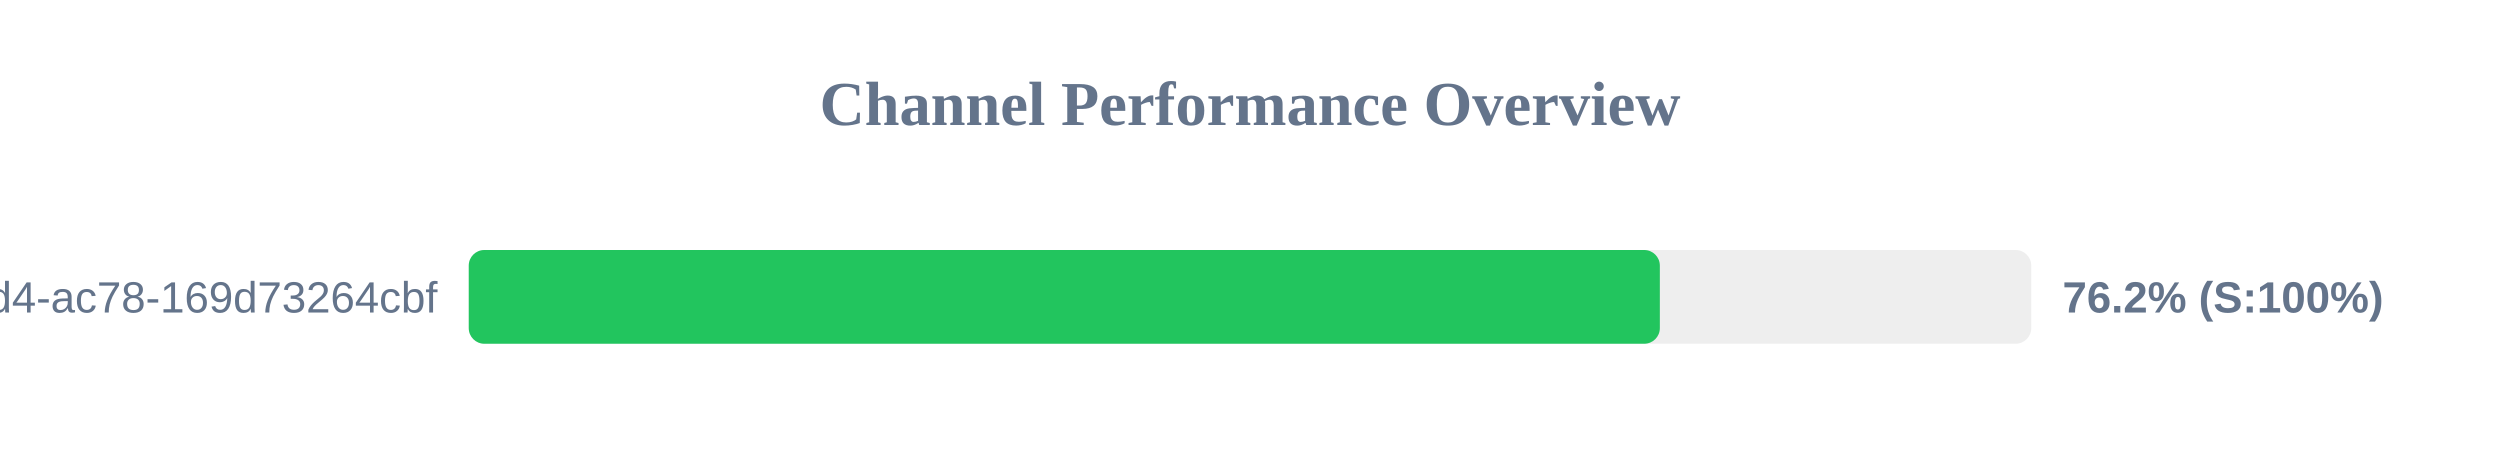
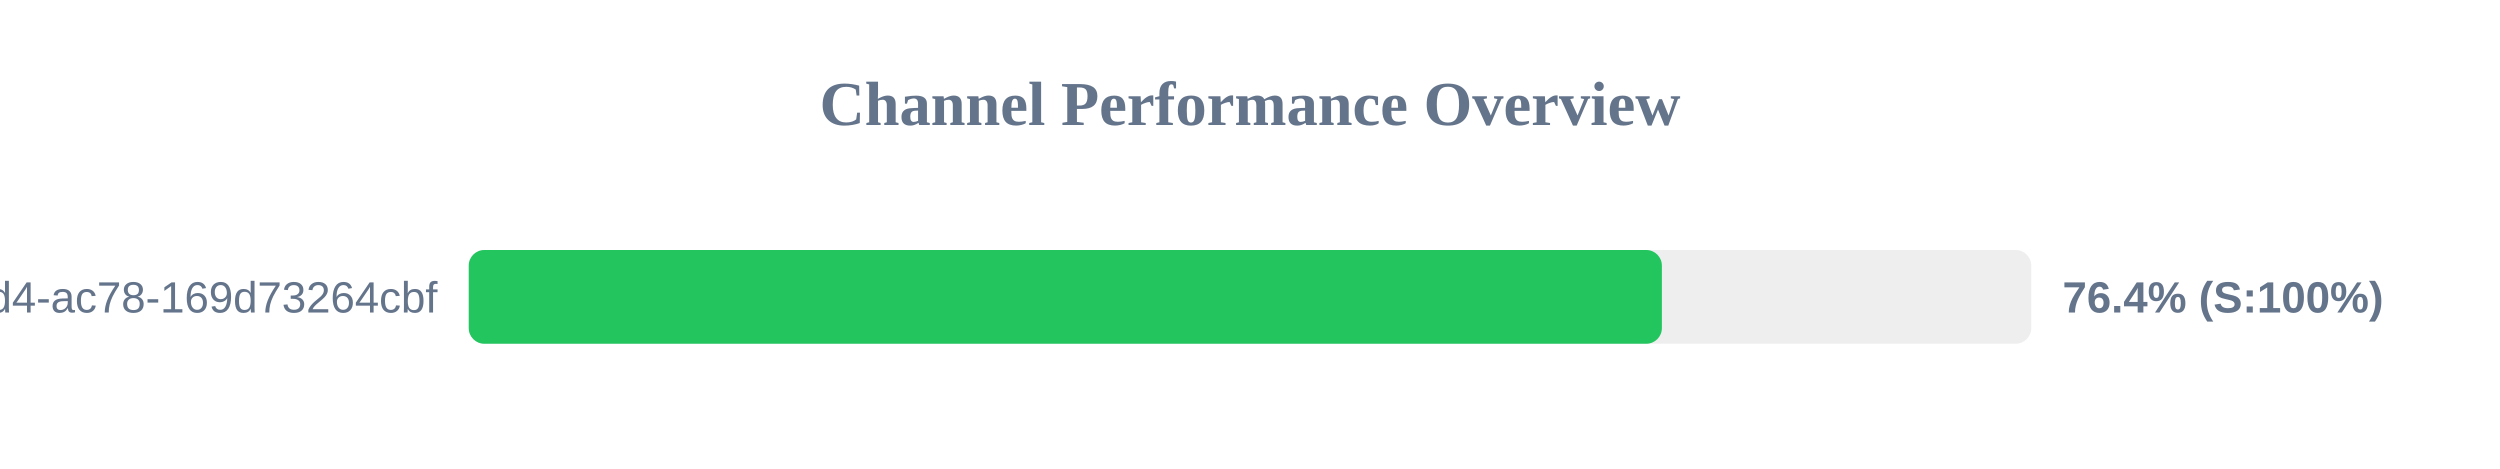
<svg xmlns="http://www.w3.org/2000/svg" width="800" height="150" version="1.1">
  <style>
        .row { font: 14px Arial; fill: #64748b; }
        .score { font: bold 14px Arial; fill: #64748b; }
    </style>
  <text x="400" y="40" text-anchor="middle" font-size="20px" font-weight="bold" fill="#64748b">Channel Performance Overview</text>
  <rect x="150" y="80" width="500" height="30" fill="#eee" rx="5" />
-   <rect x="150" y="80" width="381.15" height="30" fill="#22c55e" rx="5" />
+   <rect x="150" y="80" width="381.8" height="30" fill="#22c55e" rx="5" />
  <text x="140" y="100" text-anchor="end" class="row">?uuid=48c2c901-72e6-46d4-ac78-169d73264cbf</text>
-   <text x="660" y="100" text-anchor="start" class="score">76.2% (S:100%)</text>
+   <text x="660" y="100" text-anchor="start" class="score">76.4% (S:100%)</text>
</svg>
